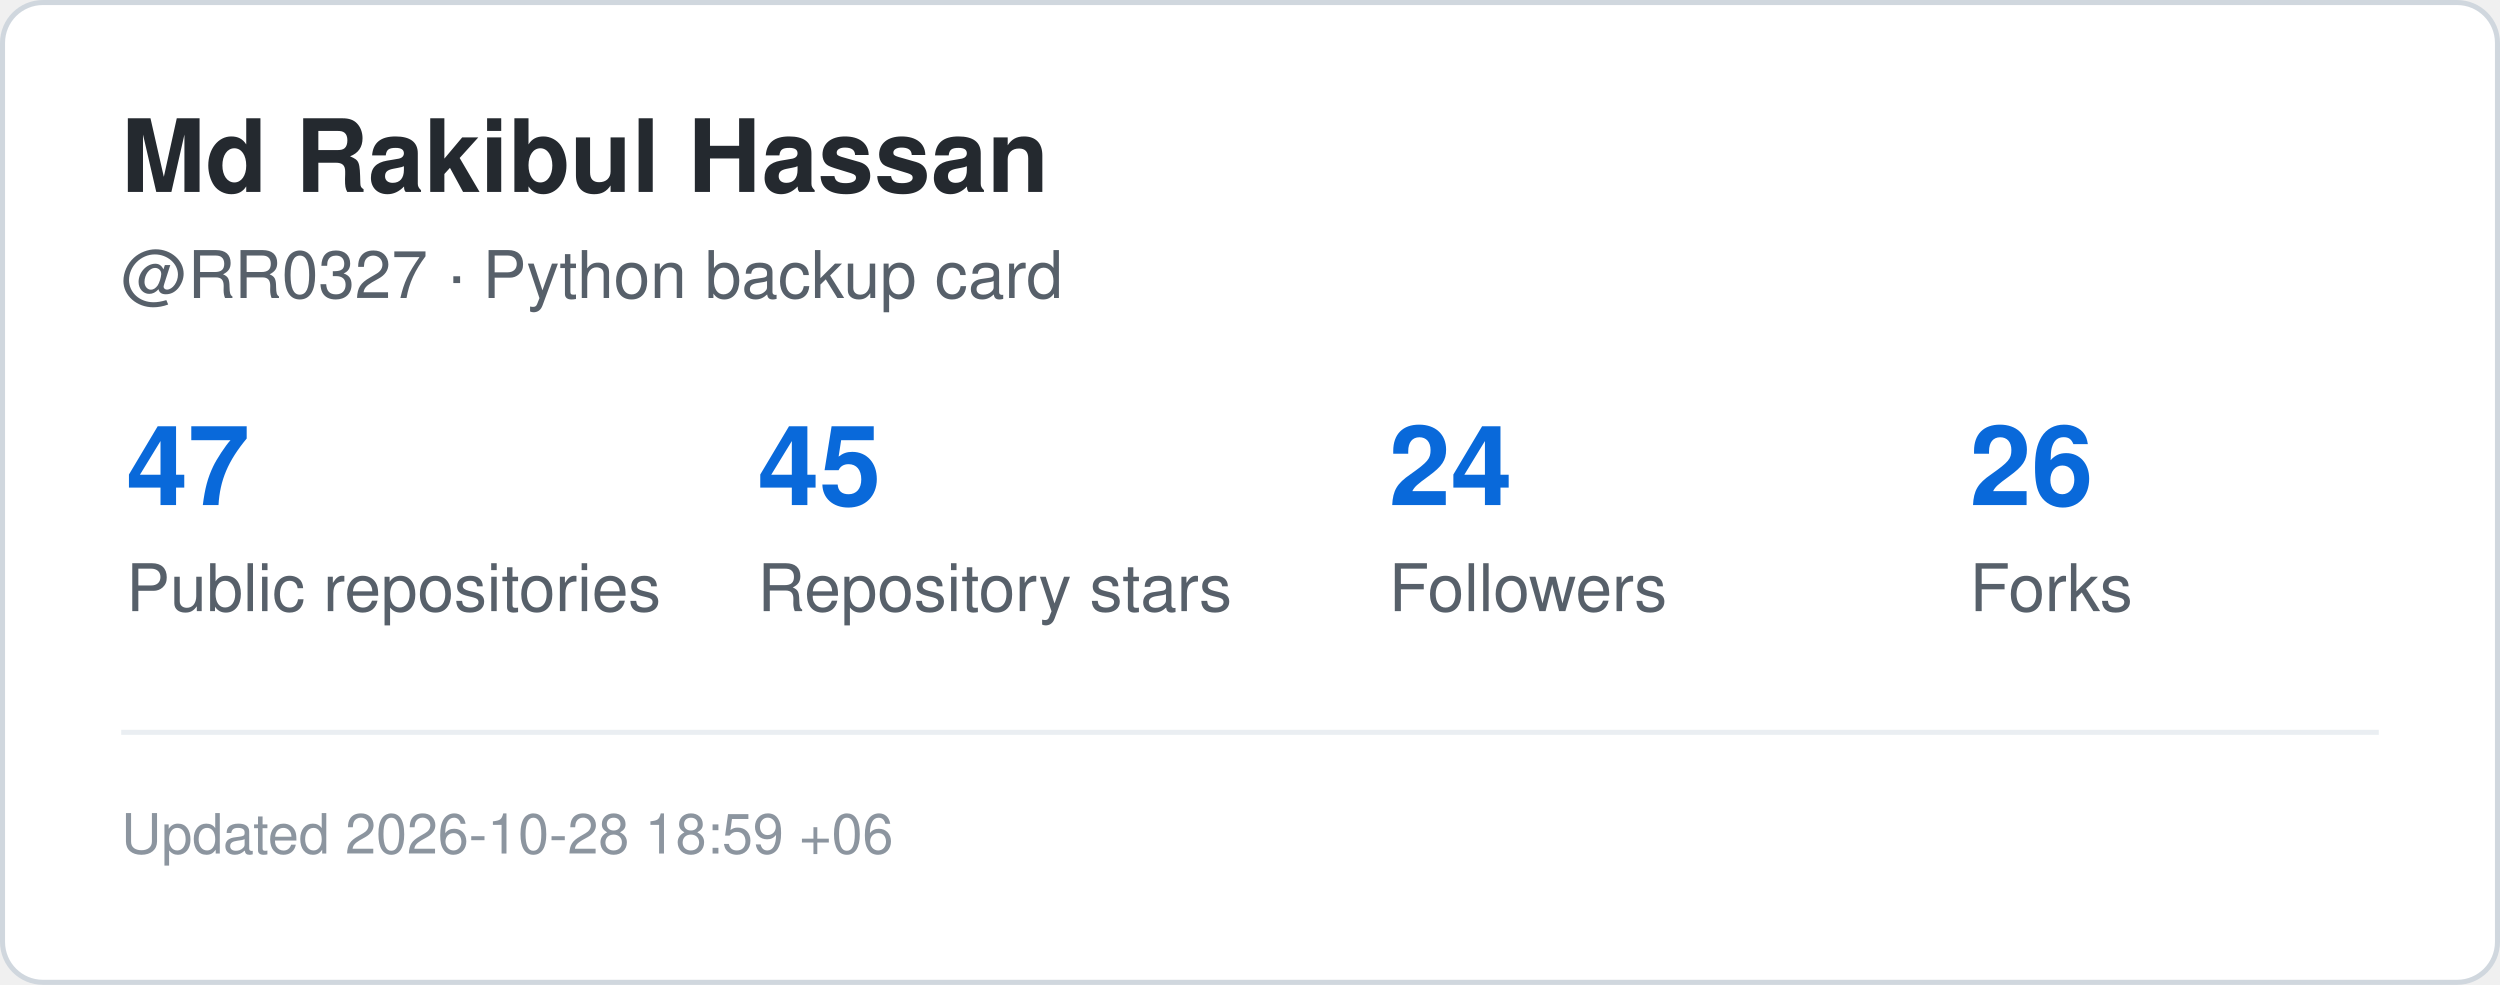
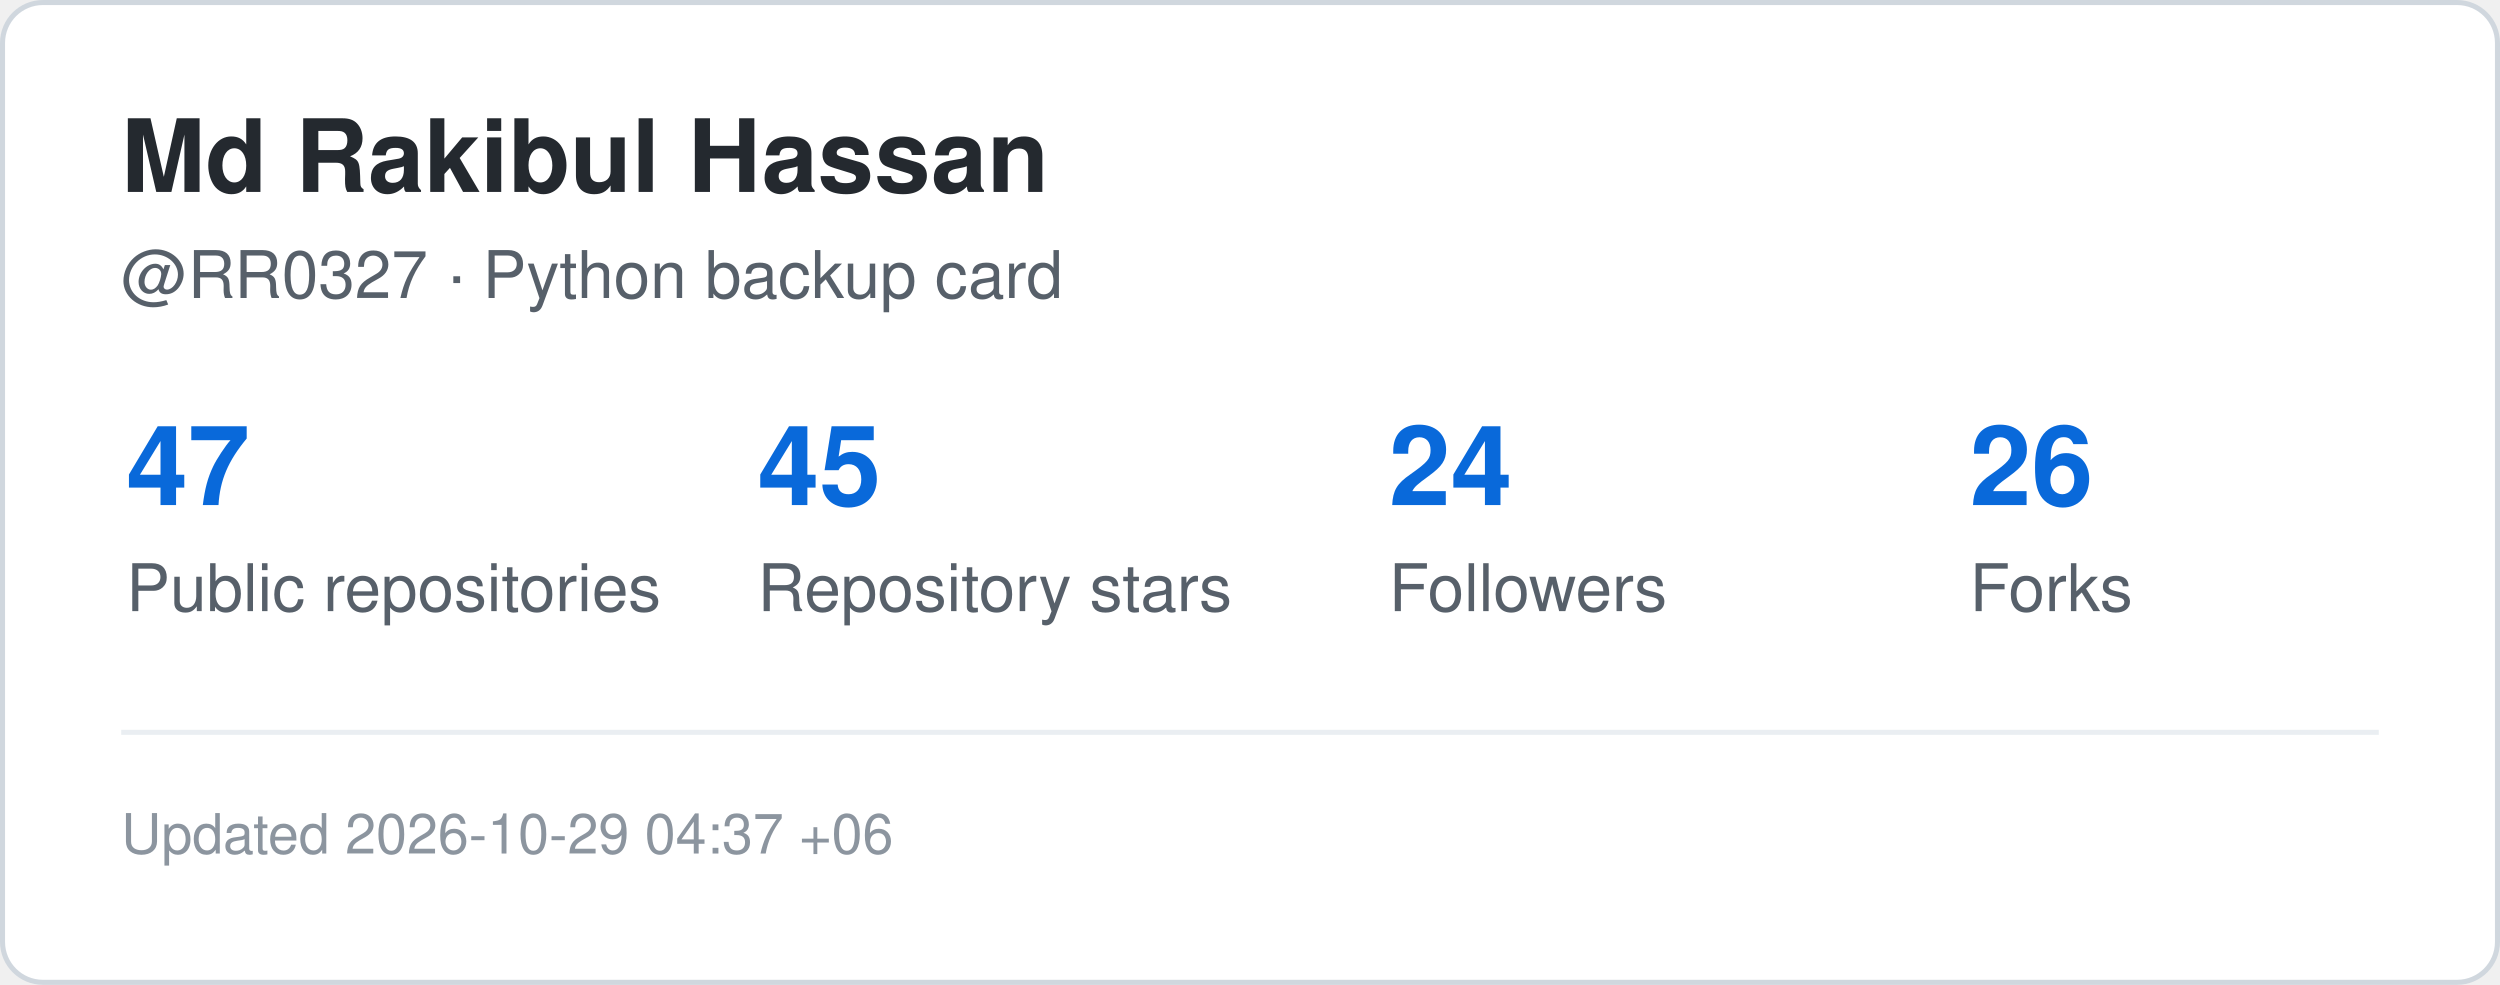
<svg xmlns="http://www.w3.org/2000/svg" width="495" height="195" viewBox="0 0 495 195" role="img" aria-label="GitHub statistics for RR0327">
  <rect x="0.5" y="0.5" width="494" height="194" rx="8" fill="#ffffff" stroke="#d0d7de" />
  <style>
    .title {
      font: 700 20px -apple-system,BlinkMacSystemFont,"Segoe UI",Helvetica,Arial,sans-serif;
      fill: #24292f;
    }
    .label {
      font: 500 13px -apple-system,BlinkMacSystemFont,"Segoe UI",Helvetica,Arial,sans-serif;
      fill: #57606a;
    }
    .value {
      font: 700 22px -apple-system,BlinkMacSystemFont,"Segoe UI",Helvetica,Arial,sans-serif;
      fill: #0969da;
    }
    .small {
      font: 400 11px -apple-system,BlinkMacSystemFont,"Segoe UI",Helvetica,Arial,sans-serif;
      fill: #8c959f;
    }
  </style>
  <text x="24" y="38" class="title">Md Rakibul Hassan</text>
  <text x="24" y="59" class="label">@RR0327 · Python backup card</text>
  <text x="25" y="100" class="value">47</text>
  <text x="25" y="121" class="label">Public repositories</text>
  <text x="150" y="100" class="value">45</text>
  <text x="150" y="121" class="label">Repository stars</text>
  <text x="275" y="100" class="value">24</text>
  <text x="275" y="121" class="label">Followers</text>
  <text x="390" y="100" class="value">26</text>
  <text x="390" y="121" class="label">Forks</text>
  <line x1="24" y1="145" x2="471" y2="145" stroke="#eaeef2" />
  <text x="24" y="169" class="small">
-     Updated 2026-10-28 18:59 +06
+     Updated 2026-10-29 04:37 +06
  </text>
</svg>
